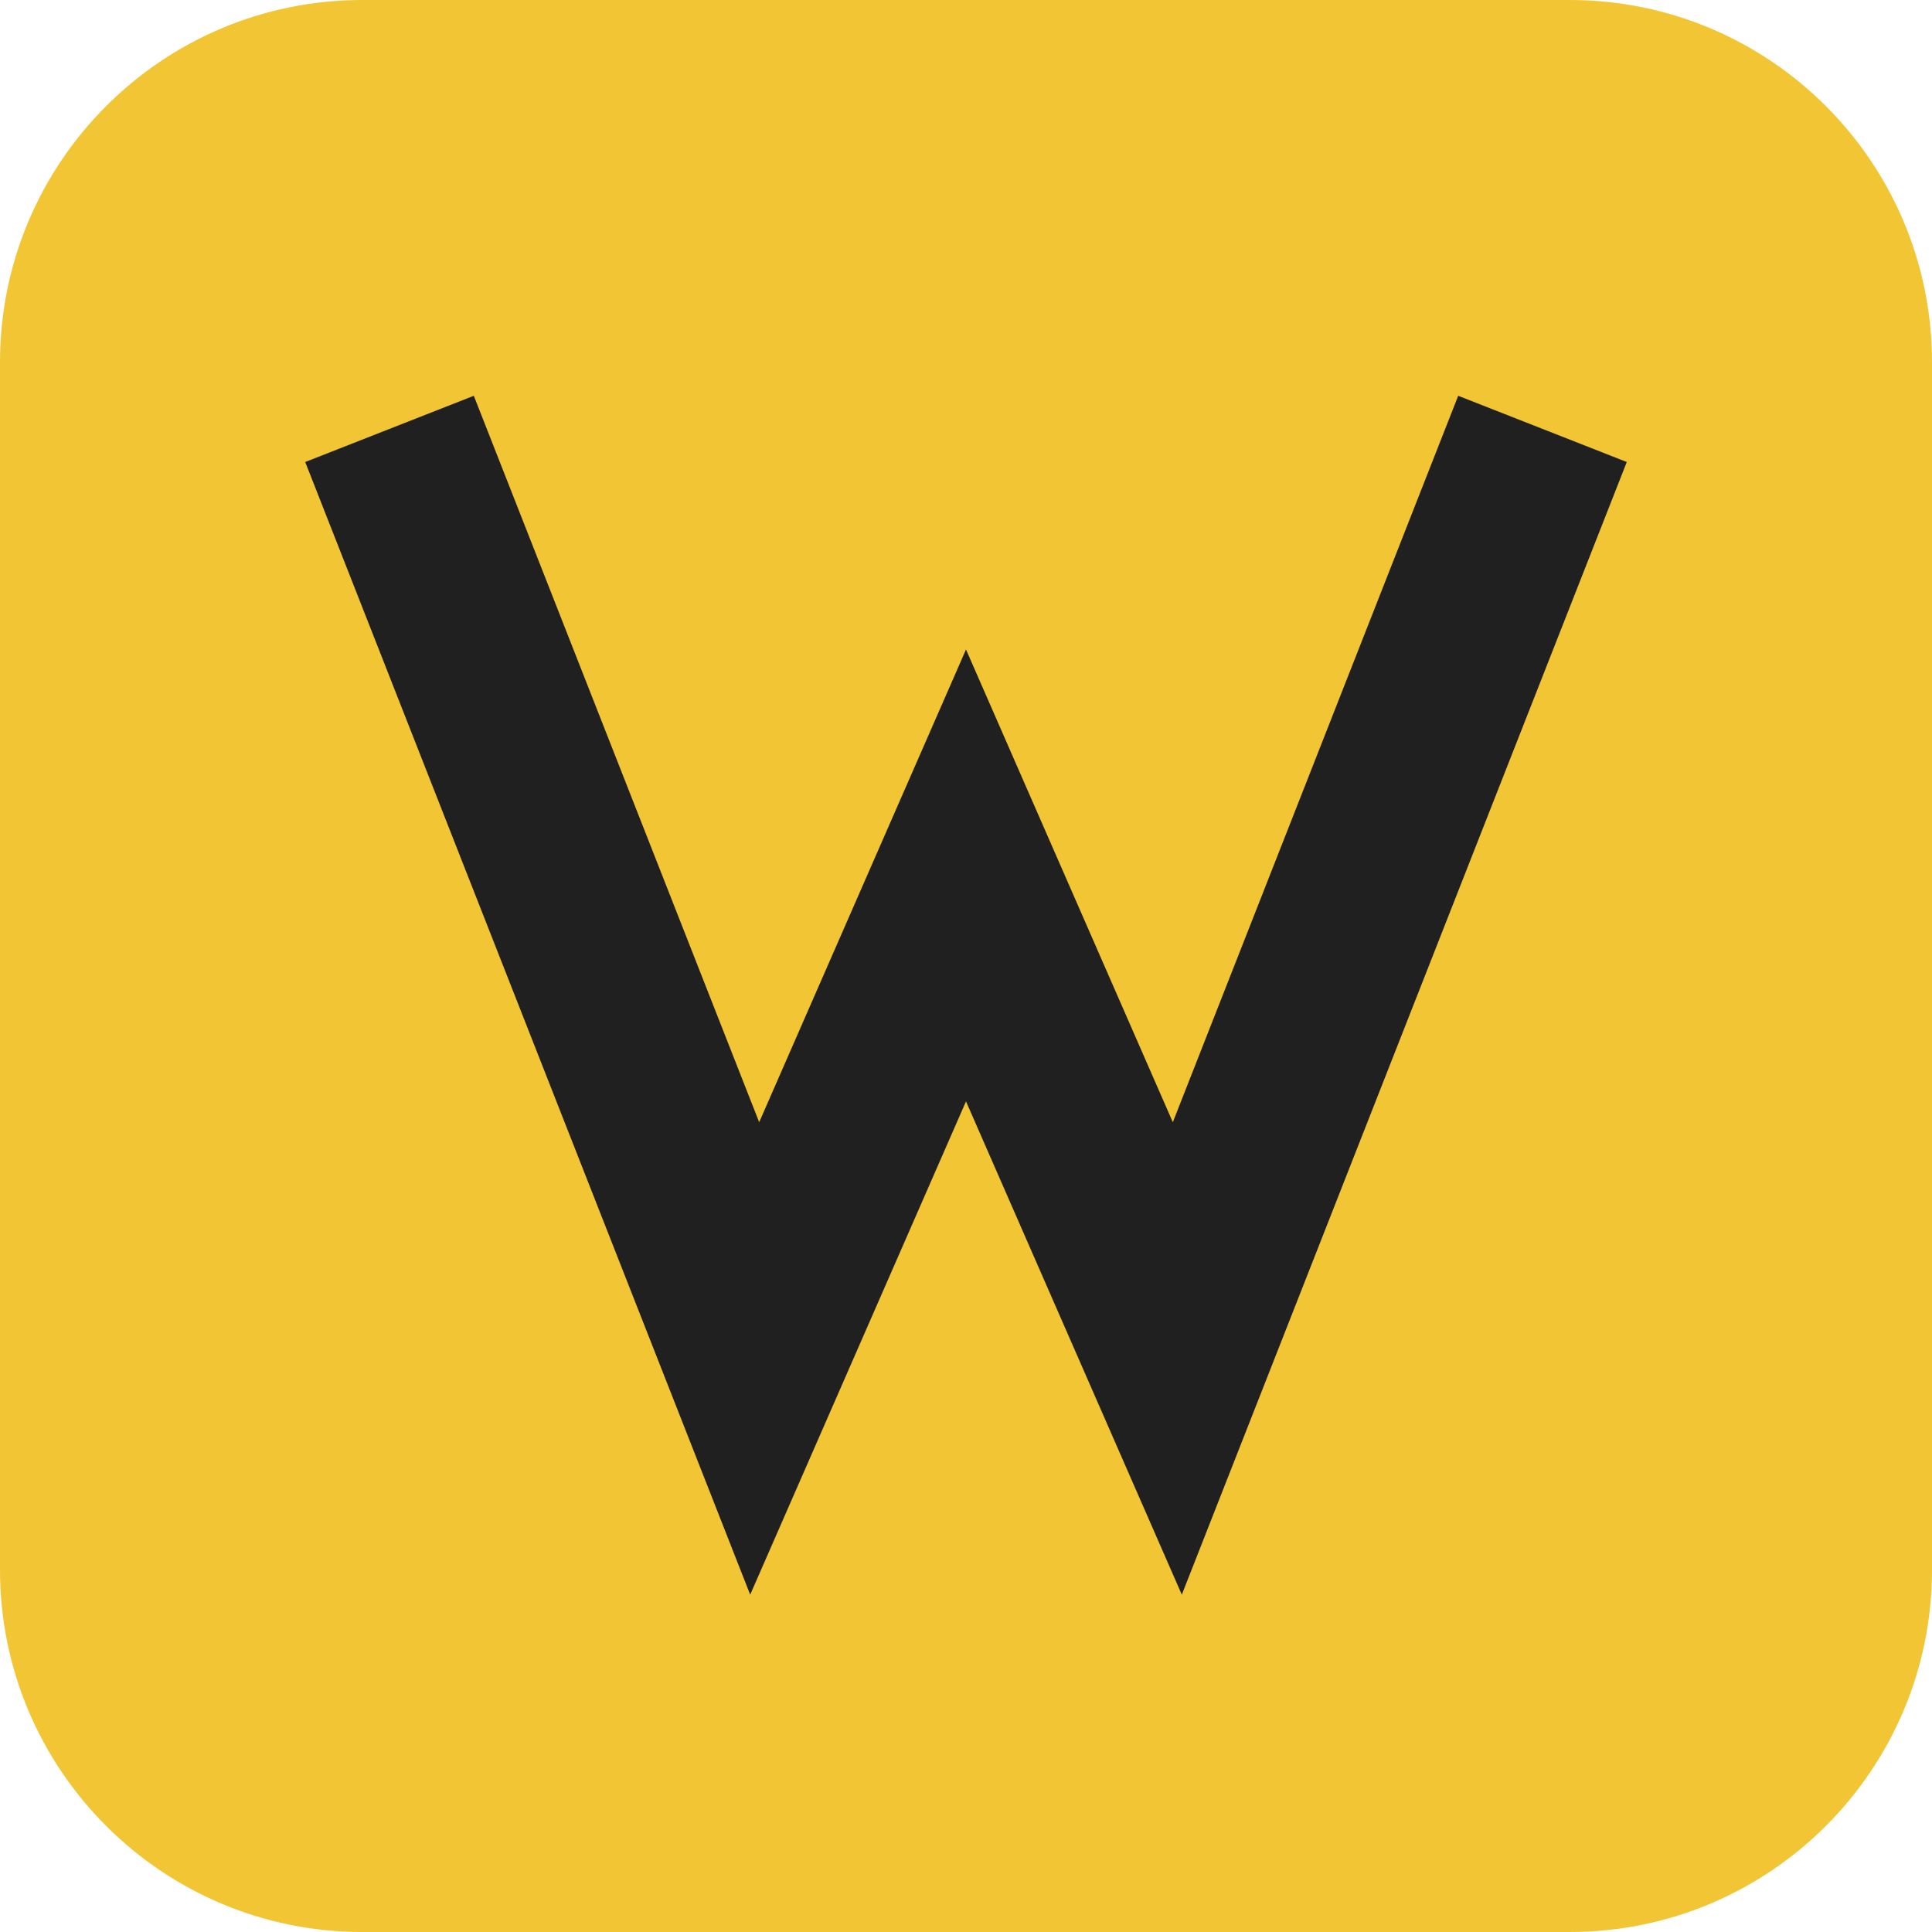
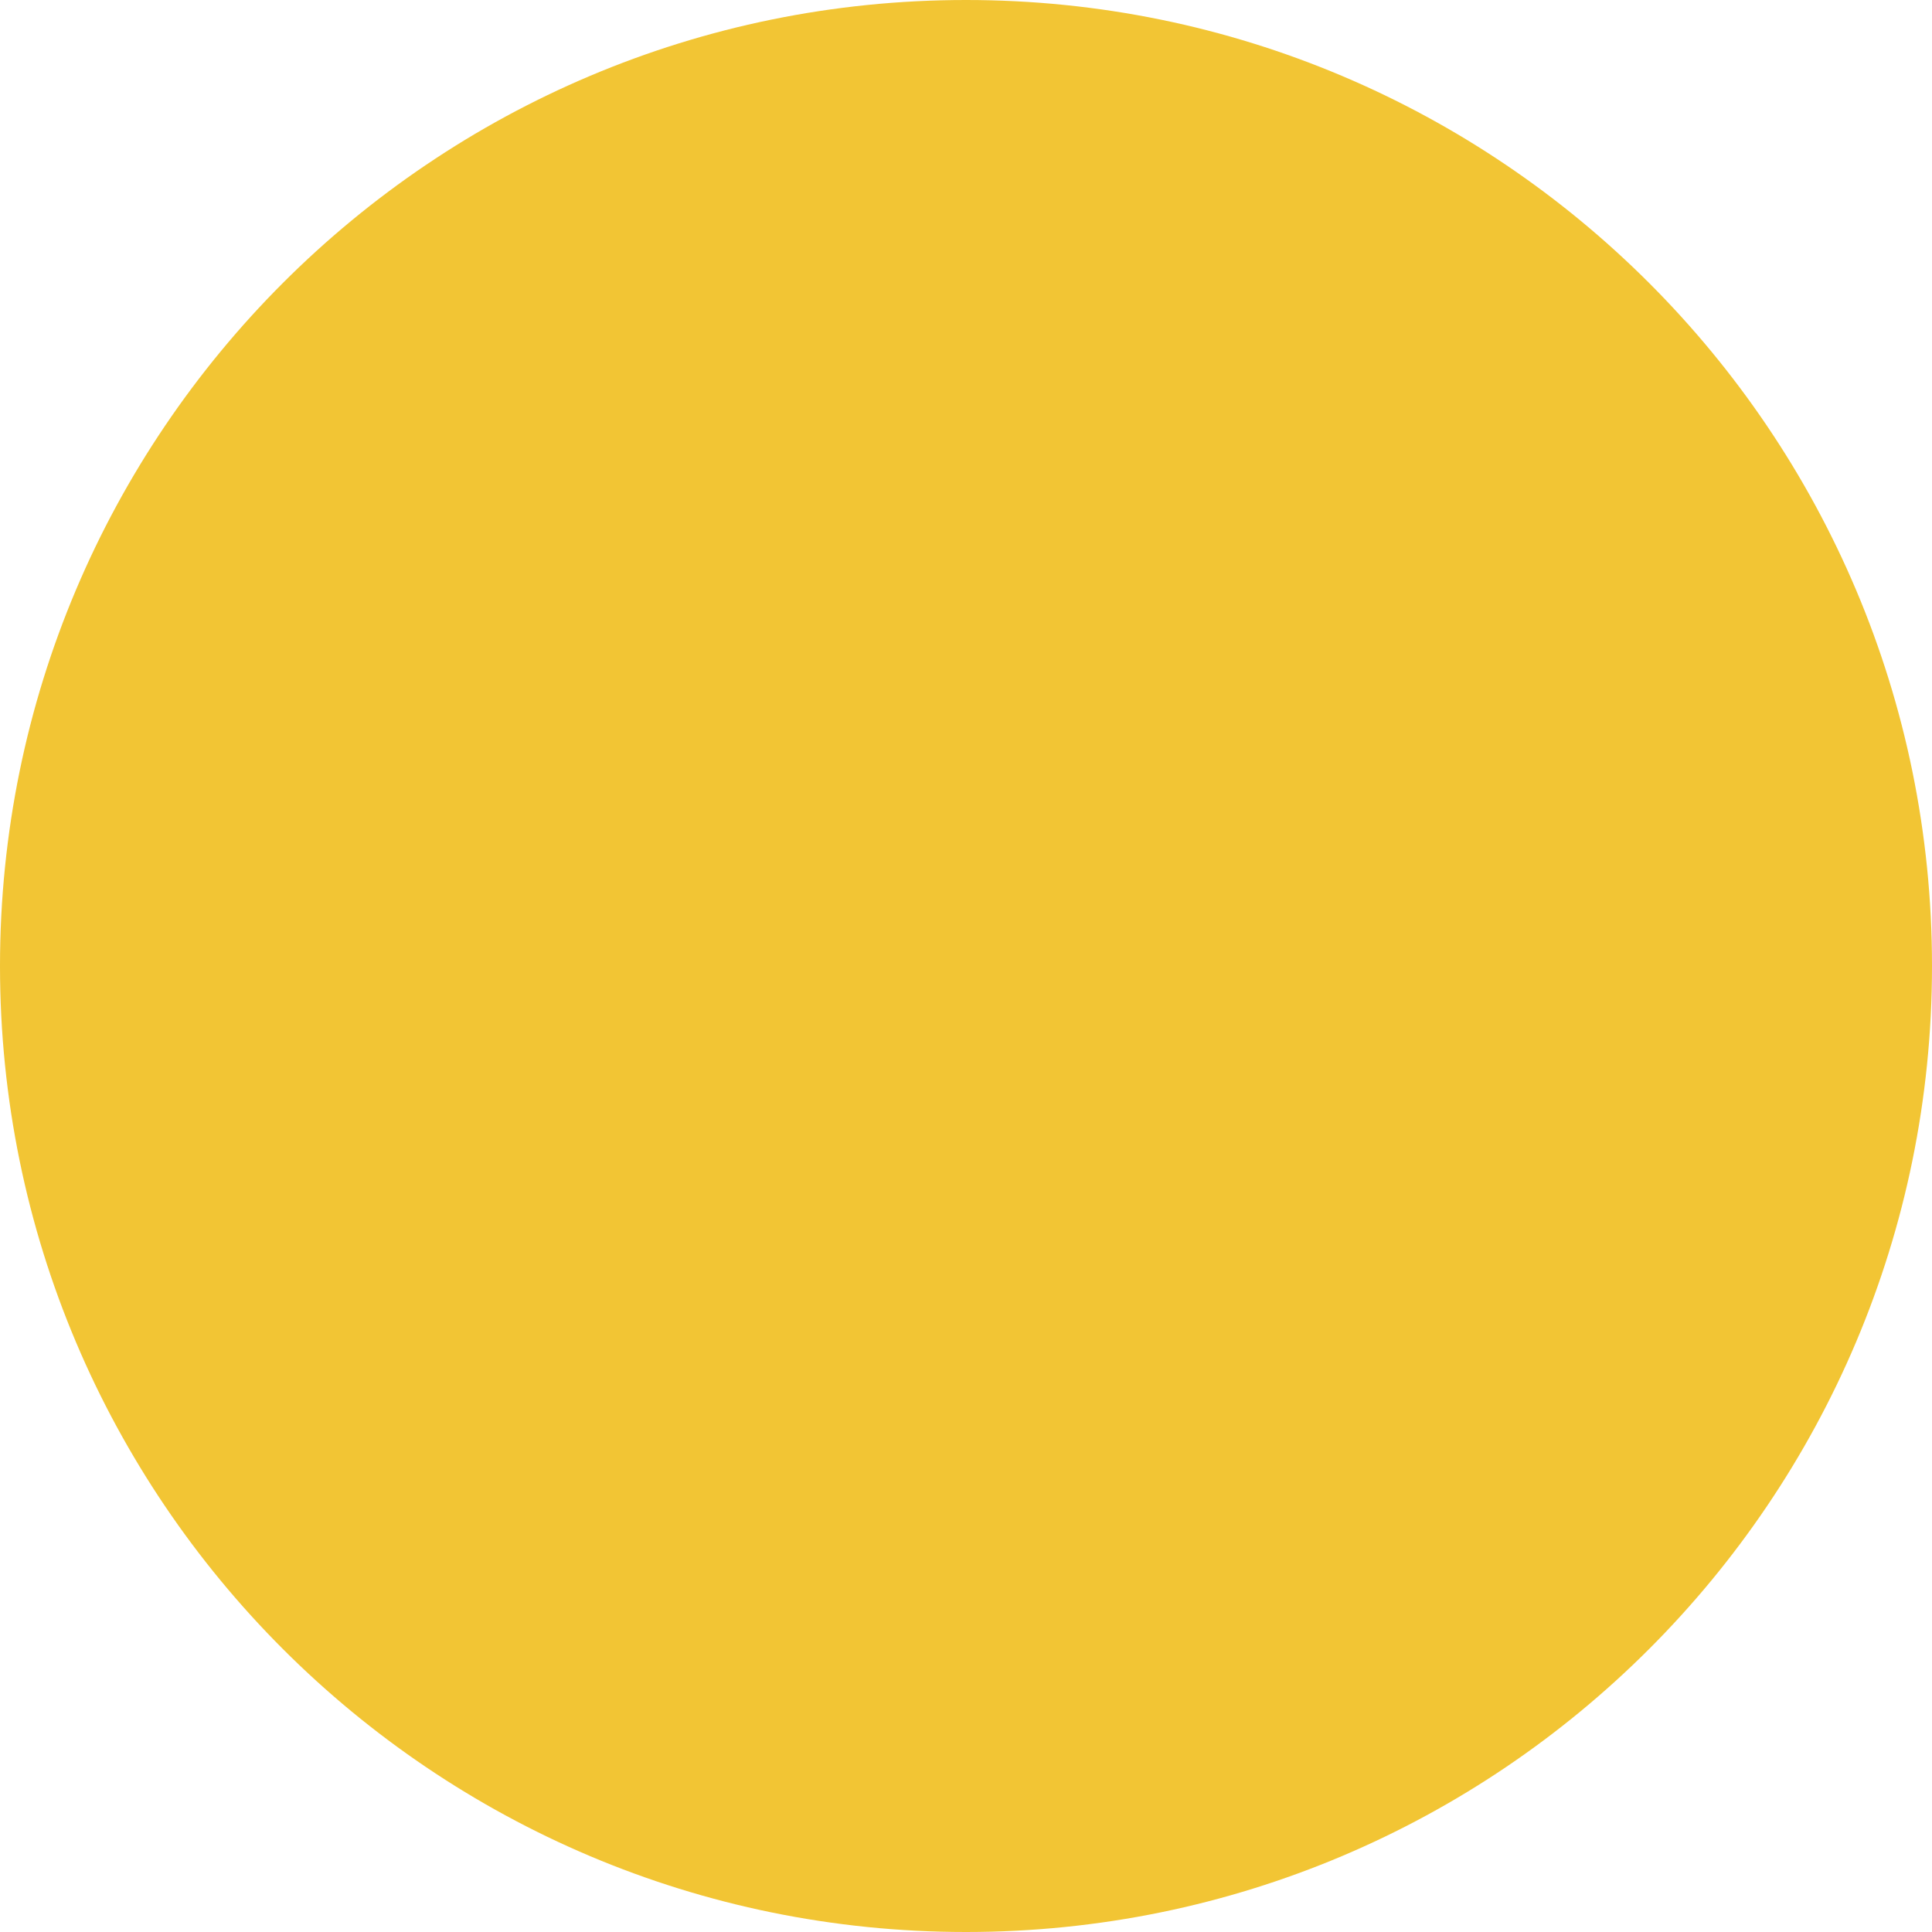
<svg xmlns="http://www.w3.org/2000/svg" viewBox="0 0 64 64">
-   <rect width="64" height="64" rx="12" fill="#F2C534" />
-   <path d="M14 17 25 45l7-16 7 16 11-28" fill="none" stroke="#202020" stroke-linecap="square" stroke-linejoin="miter" stroke-width="6" />
+   <circle cx="32" cy="32" r="32" fill="#F2C534" />
</svg>
